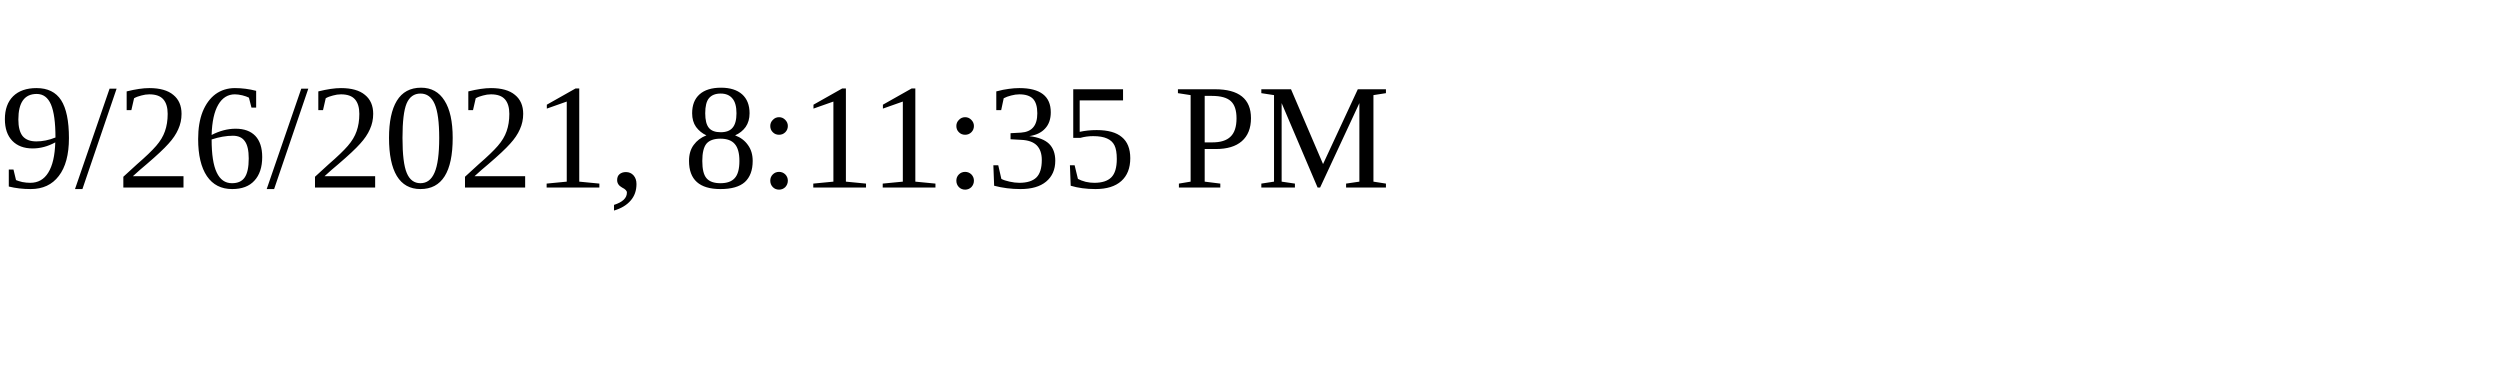
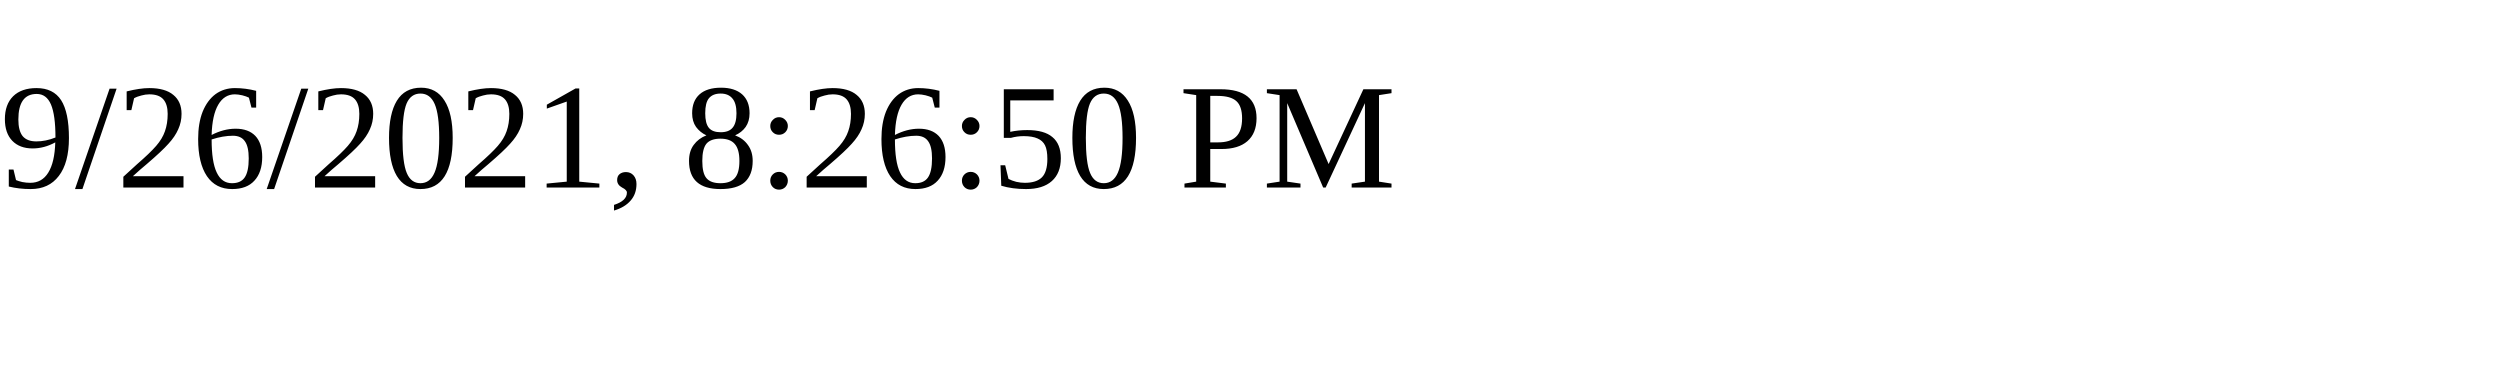
<svg xmlns="http://www.w3.org/2000/svg" height="30" width="200">
-   <text x="0" y="15">9/26/2021, 8:11:35 PM</text>
+   <text x="0" y="15">9/26/2021, 8:26:50 PM</text>
</svg>
